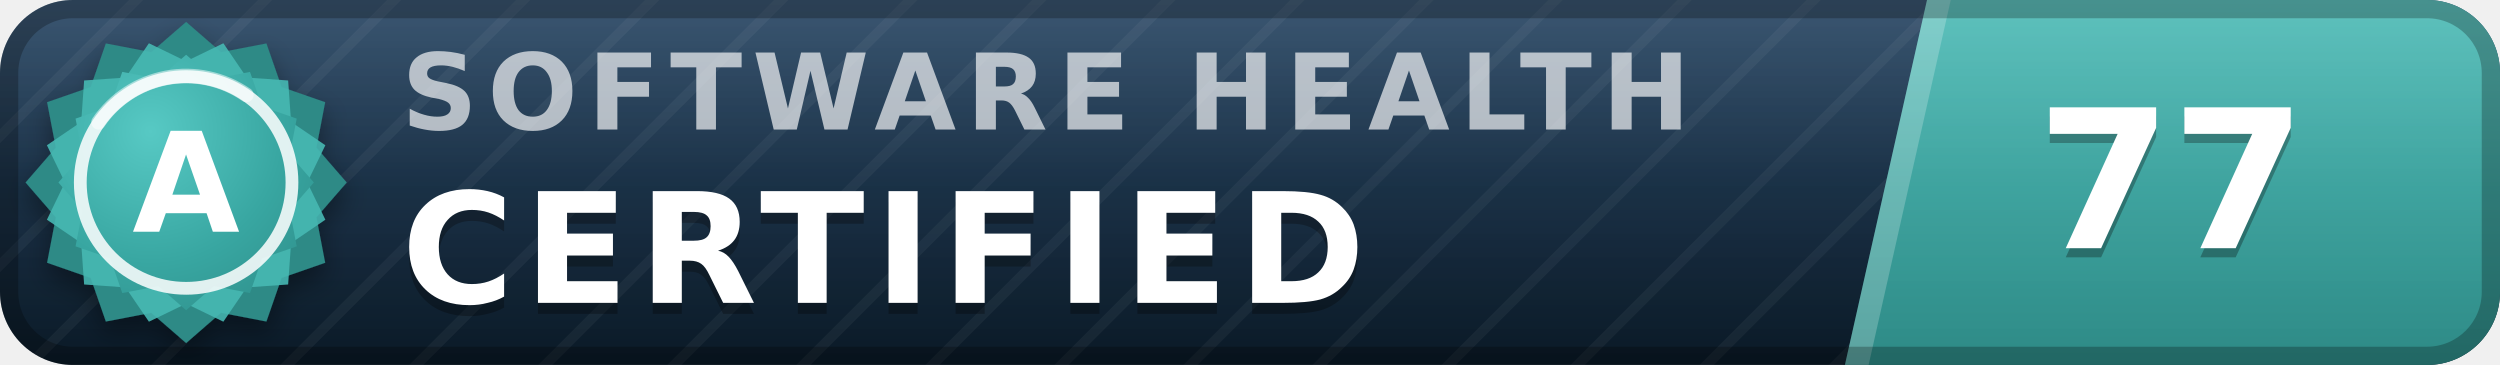
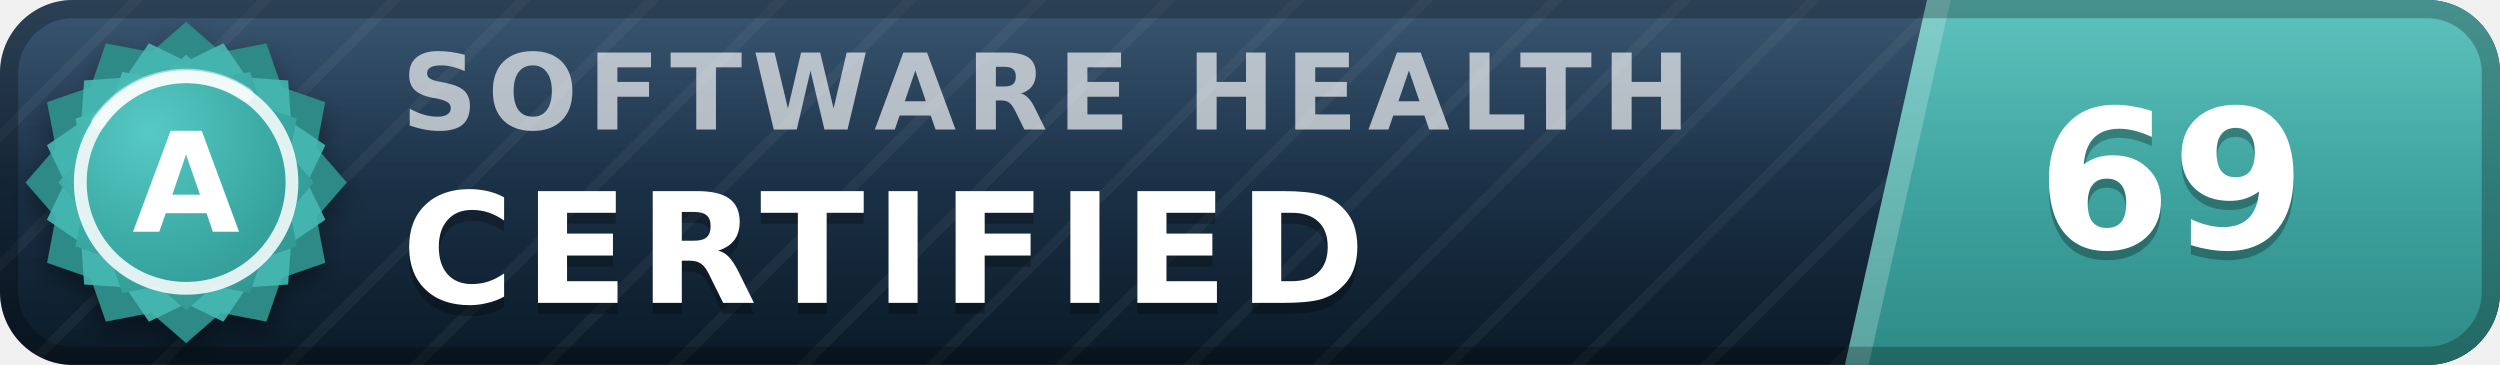
- <svg xmlns="http://www.w3.org/2000/svg" width="137" height="20" viewBox="0 0 137 20" role="img" aria-label="inspect.software software health index 77 of 100, certified (grade A)" font-family="Verdana,DejaVu Sans,Geneva,sans-serif">
+ <svg xmlns="http://www.w3.org/2000/svg" width="137" height="20" viewBox="0 0 137 20" role="img" aria-label="inspect.software software health index 69 of 100, certified (grade A)" font-family="Verdana,DejaVu Sans,Geneva,sans-serif">
  <defs>
    <linearGradient id="plate" x1="0" y1="0" x2="0" y2="1">
      <stop offset="0" stop-color="#1d3d5c" />
      <stop offset="1" stop-color="#0a1926" />
    </linearGradient>
    <linearGradient id="endplate" x1="0" y1="0" x2="0" y2="1">
      <stop offset="0" stop-color="#46b8b3" />
      <stop offset="1" stop-color="#2d8a86" />
    </linearGradient>
    <linearGradient id="gloss" x1="0" y1="0" x2="0" y2="1">
      <stop offset="0" stop-color="#fff" stop-opacity=".13" />
      <stop offset=".5" stop-color="#fff" stop-opacity=".03" />
      <stop offset="1" stop-color="#fff" stop-opacity="0" />
    </linearGradient>
    <pattern id="guilloche" width="5" height="5" patternUnits="userSpaceOnUse" patternTransform="rotate(45)">
      <line x1="0" y1="0" x2="0" y2="5" stroke="#fff" stroke-opacity=".045" stroke-width="1.1" />
    </pattern>
    <clipPath id="rounded">
      <rect width="137" height="20" rx="4" />
    </clipPath>
    <radialGradient id="sealFace" cx=".36" cy=".3" r=".95">
      <stop offset="0" stop-color="#57c9c4" />
      <stop offset=".55" stop-color="#38a6a1" />
      <stop offset="1" stop-color="#2d8a86" />
    </radialGradient>
    <filter id="sealShadow" x="-40%" y="-40%" width="180%" height="180%">
      <feDropShadow dx="0" dy="0.7" stdDeviation="0.7" flood-color="#000" flood-opacity="0.38" />
    </filter>
  </defs>
  <g clip-path="url(#rounded)">
    <rect width="137" height="20" fill="url(#plate)" />
    <rect width="137" height="20" fill="url(#guilloche)" />
    <polygon points="105.6,0 137,0 137,20 101.1,20" fill="url(#endplate)" />
    <polygon points="105.6,0 106.9,0 102.4,20 101.1,20" fill="#fff" fill-opacity=".22" />
    <text x="22.0" y="7.1" font-size="5.8" letter-spacing="0.55" fill="#fff" fill-opacity=".66" font-weight="bold" textLength="76.3" lengthAdjust="spacing">SOFTWARE HEALTH</text>
    <text x="22.0" y="17.2" font-size="8.4" fill="#000" fill-opacity=".3" font-weight="bold" letter-spacing="0.55" textLength="57.7" lengthAdjust="spacing">CERTIFIED</text>
    <text x="22.0" y="16.6" font-size="8.4" fill="#fff" font-weight="bold" letter-spacing="0.55" textLength="57.7" lengthAdjust="spacing">CERTIFIED</text>
-     <text x="119.0" y="14.1" font-size="10.6" fill="#000" fill-opacity=".3" font-weight="bold" text-anchor="middle">77</text>
-     <text x="119.0" y="13.6" font-size="10.6" fill="#fff" font-weight="bold" text-anchor="middle">77</text>
+     <text x="119.0" y="14.1" font-size="10.6" fill="#000" fill-opacity=".3" font-weight="bold" text-anchor="middle">69</text>
+     <text x="119.0" y="13.6" font-size="10.6" fill="#fff" font-weight="bold" text-anchor="middle">69</text>
    <rect width="137" height="20" fill="url(#gloss)" />
  </g>
  <rect x=".5" y=".5" width="136" height="19" rx="3.5" fill="none" stroke="#000" stroke-opacity=".25" />
  <g filter="url(#sealShadow)">
    <path d="M10.20 1.20 L12.11 2.86 L14.60 2.38 L15.43 4.77 L17.82 5.60 L17.34 8.09 L19.00 10.00 L17.34 11.91 L17.82 14.40 L15.43 15.23 L14.60 17.62 L12.11 17.14 L10.20 18.80 L8.29 17.14 L5.80 17.62 L4.97 15.23 L2.58 14.40 L3.06 11.91 L1.40 10.00 L3.06 8.09 L2.58 5.60 L4.97 4.77 L5.80 2.38 L8.29 2.86 L10.20 1.20 Z" fill="#2d8a86" />
  </g>
  <path d="M12.24 2.37 L13.52 4.25 L15.79 4.41 L15.95 6.68 L17.83 7.96 L16.84 10.00 L17.83 12.04 L15.95 13.32 L15.79 15.59 L13.52 15.75 L12.24 17.63 L10.20 16.64 L8.16 17.63 L6.88 15.75 L4.61 15.59 L4.45 13.32 L2.57 12.04 L3.56 10.00 L2.57 7.96 L4.45 6.68 L4.61 4.41 L6.88 4.25 L8.16 2.37 L10.20 3.36 L12.24 2.37 Z" fill="#46b8b3" fill-opacity=".9" />
  <path d="M10.20 3.00 L11.72 4.32 L13.70 3.94 L14.36 5.84 L16.26 6.50 L15.88 8.48 L17.20 10.00 L15.88 11.52 L16.26 13.50 L14.36 14.16 L13.70 16.06 L11.72 15.68 L10.20 17.00 L8.68 15.68 L6.70 16.06 L6.04 14.16 L4.14 13.50 L4.52 11.52 L3.20 10.00 L4.52 8.48 L4.14 6.50 L6.04 5.84 L6.70 3.94 L8.68 4.32 L10.20 3.00 Z" fill="url(#sealFace)" />
  <circle cx="10.2" cy="10.0" r="5.8" fill="none" stroke="#fff" stroke-opacity=".85" stroke-width=".7" />
  <path d="M5.4 6.7 A5.8 5.8 0 0 1 13.5 5.2" stroke="#fff" stroke-opacity=".5" stroke-width=".8" fill="none" stroke-linecap="round" />
  <text x="10.2" y="12.7" font-size="7.6" fill="#fff" font-weight="bold" text-anchor="middle" letter-spacing=".2">A</text>
</svg>
